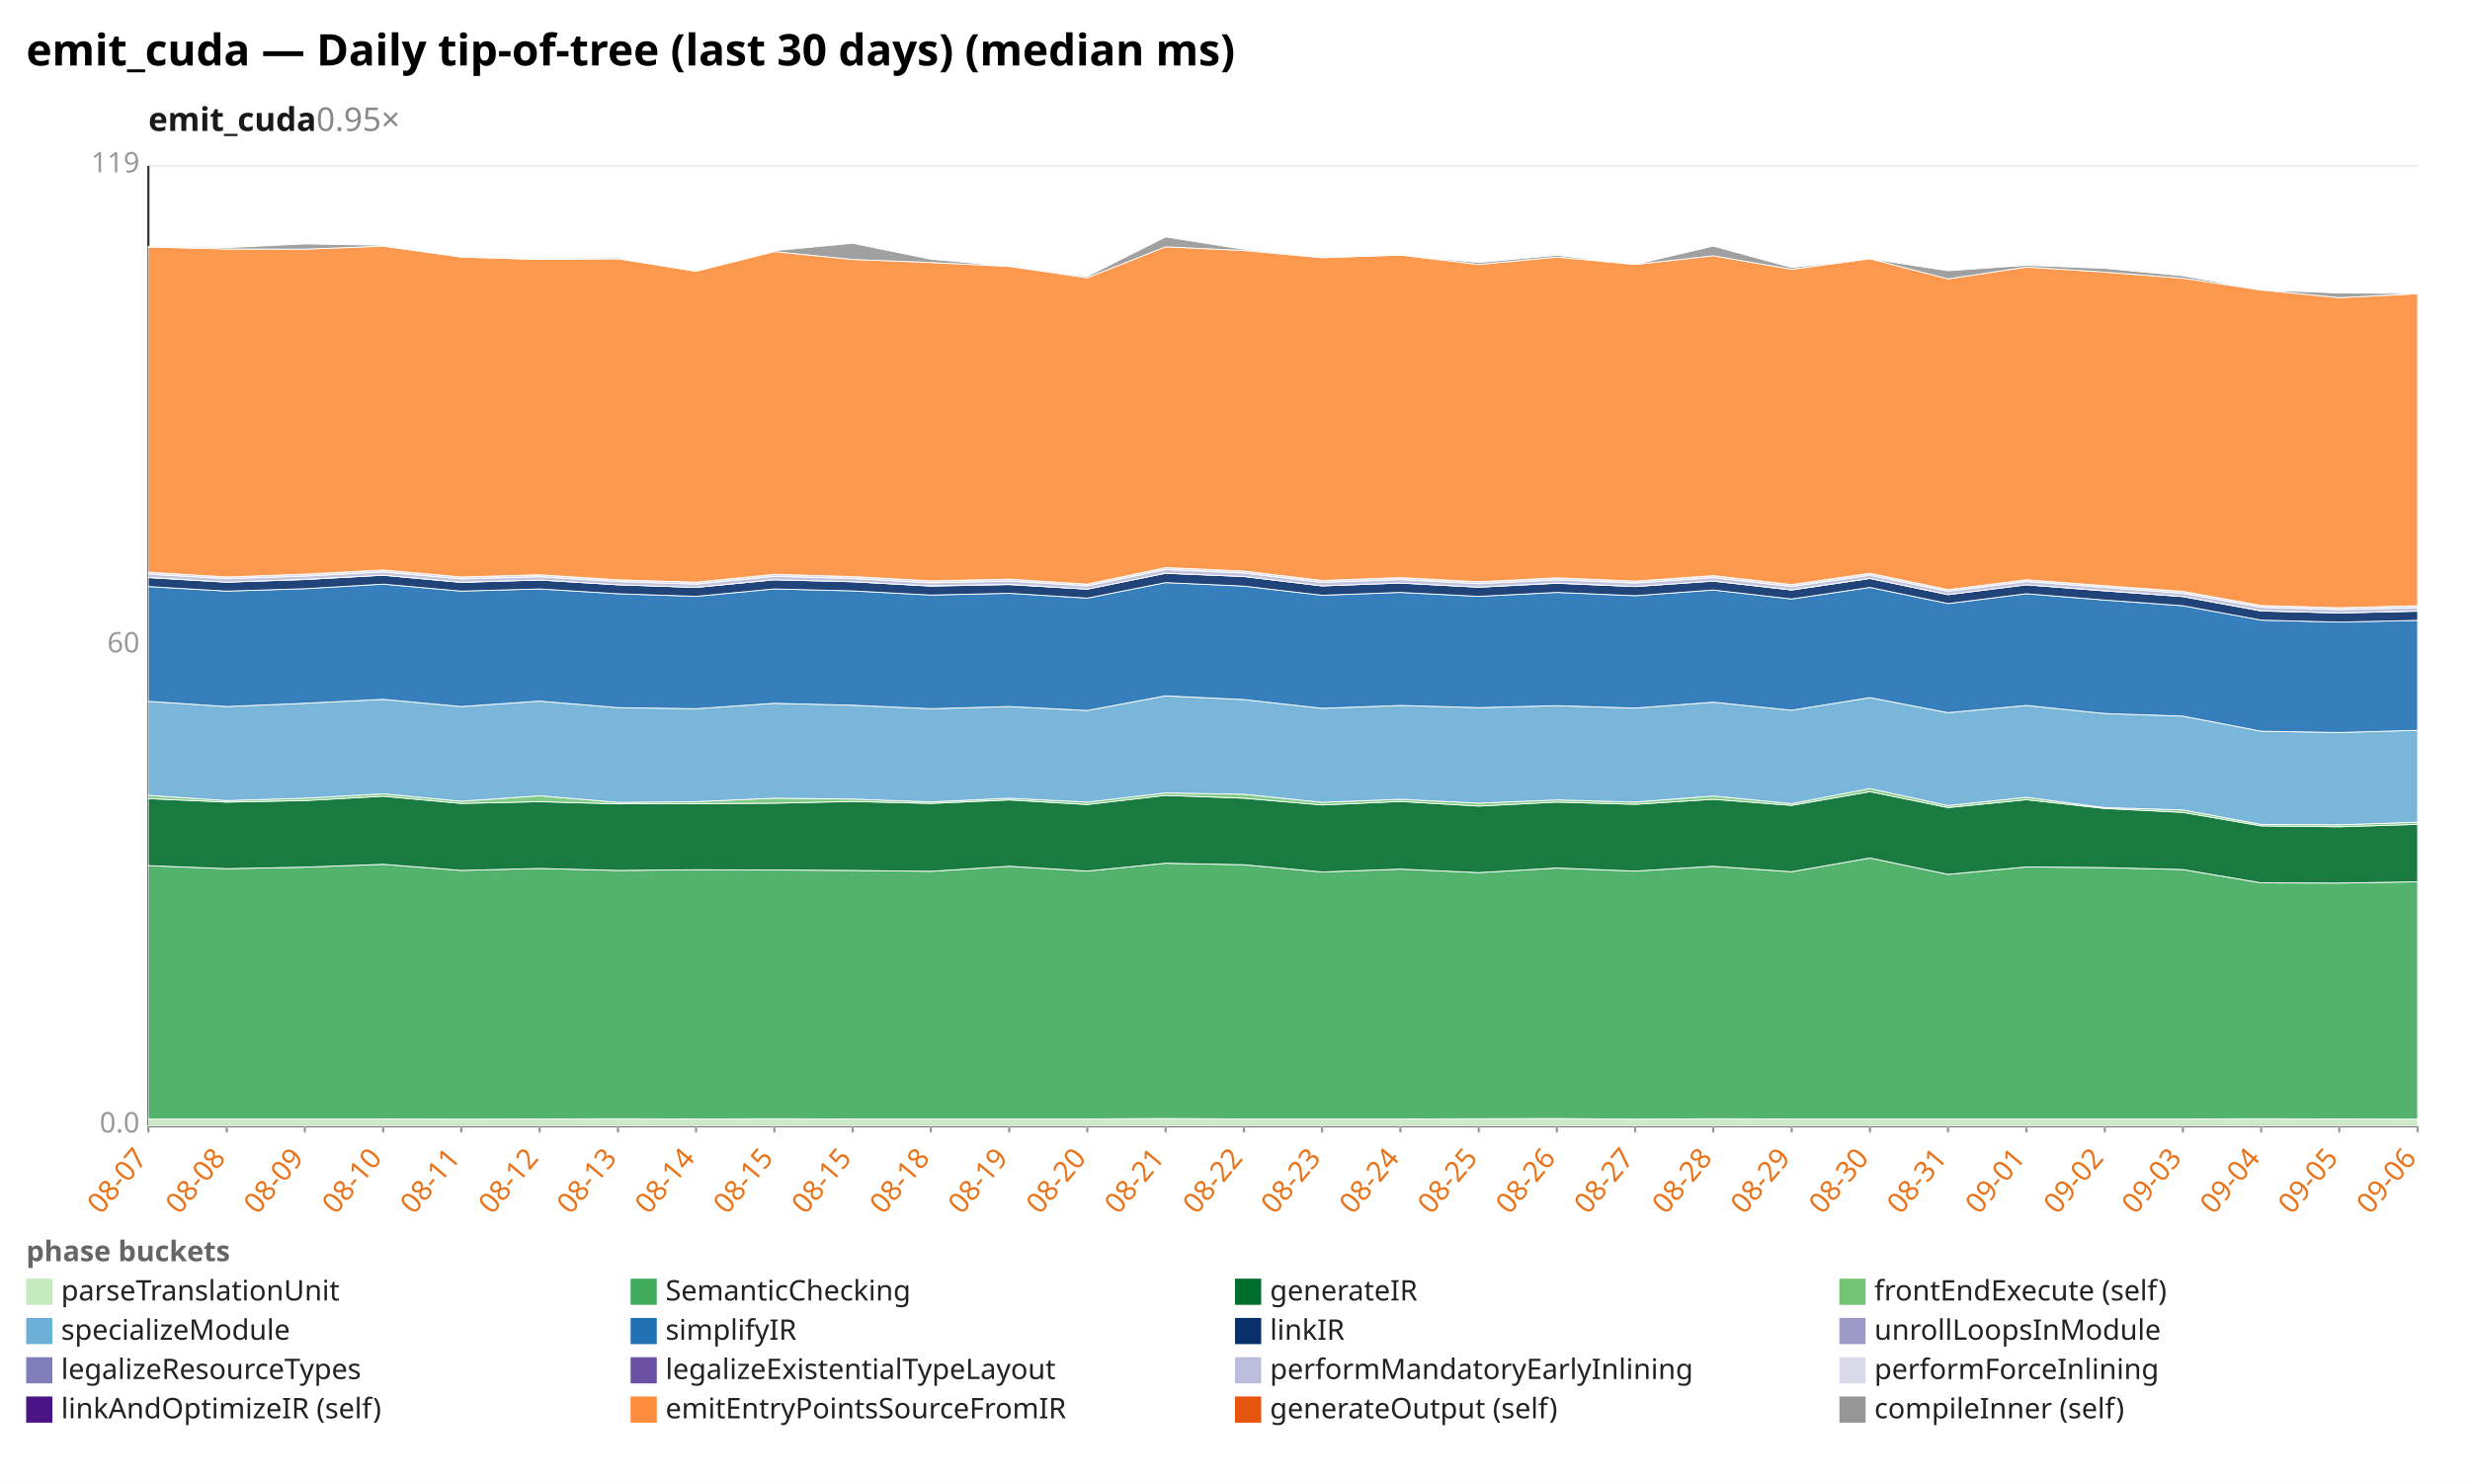
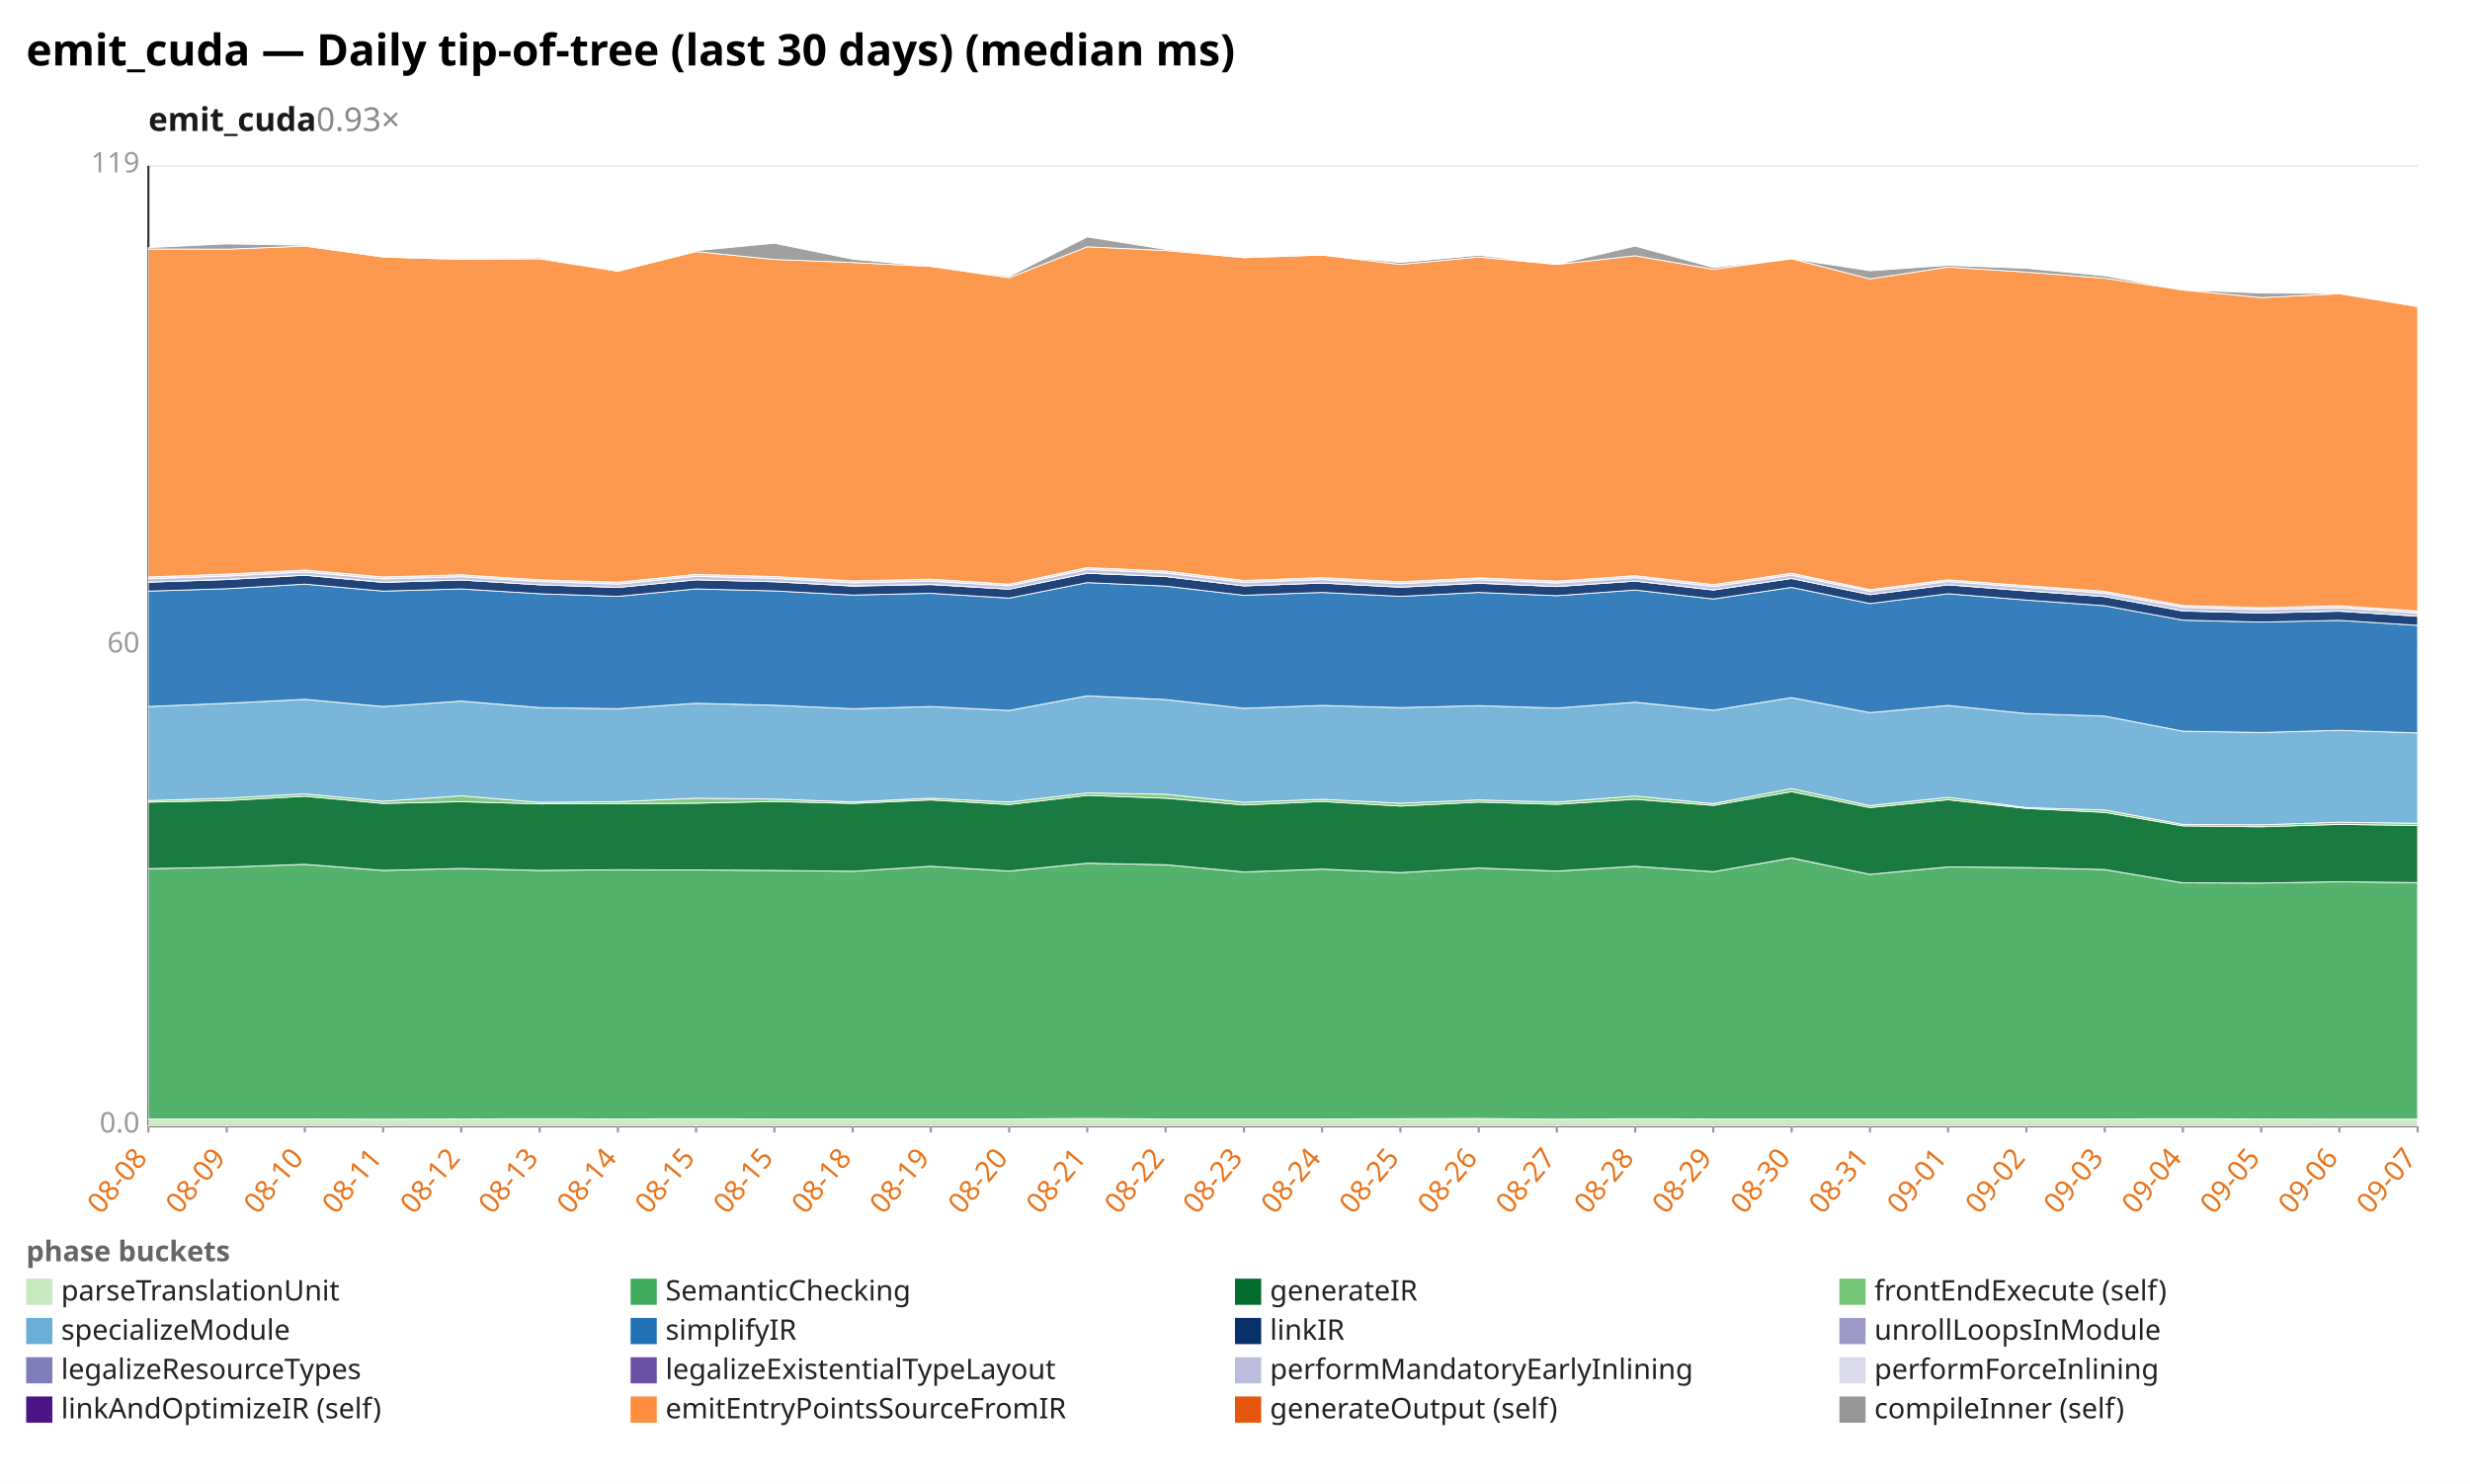
<svg xmlns="http://www.w3.org/2000/svg" width="1132" height="680" viewBox="0 0 1132 680" preserveAspectRatio="xMidYMid meet" font-family="sans-serif" font-size="13">
  <rect width="1132" height="680" fill="white" />
  <text x="12" y="30" font-size="20" font-weight="bold">emit_cuda — Daily tip-of-tree (last 30 days) (median ms)</text>
-   <text x="68" y="60" font-size="15" font-weight="600" fill="#1a1a1a">emit_cuda<tspan fill="#888" font-weight="400" text-decoration="none">  0.95×</tspan>
+   <text x="68" y="60" font-size="15" font-weight="600" fill="#1a1a1a">emit_cuda<tspan fill="#888" font-weight="400" text-decoration="none">  0.93×</tspan>
  </text>
  <line x1="68.0" y1="516.0" x2="1108.0" y2="516.0" stroke="#eee" />
  <text x="64.0" y="519.0" text-anchor="end" fill="#999">0.0</text>
  <line x1="68.0" y1="296.0" x2="1108.0" y2="296.0" stroke="#eee" />
  <text x="64.0" y="299.0" text-anchor="end" fill="#999">60</text>
  <line x1="68.0" y1="76.0" x2="1108.0" y2="76.0" stroke="#eee" />
  <text x="64.0" y="79.0" text-anchor="end" fill="#999">119</text>
  <line x1="68.0" y1="76.0" x2="68.0" y2="516.0" stroke="#333" />
  <line x1="68.0" y1="516.0" x2="1108.0" y2="516.0" stroke="#333" />
  <line x1="68.0" y1="516.0" x2="68.0" y2="519.0" stroke="#999" />
-   <text x="68.0" y="531.0" text-anchor="end" fill="#e8731a" transform="rotate(-50 68.0 531.0)">08-07</text>
+   <text x="68.0" y="531.0" text-anchor="end" fill="#e8731a" transform="rotate(-50 68.0 531.0)">08-08</text>
  <line x1="103.9" y1="516.0" x2="103.9" y2="519.0" stroke="#999" />
-   <text x="103.9" y="531.0" text-anchor="end" fill="#e8731a" transform="rotate(-50 103.9 531.0)">08-08</text>
+   <text x="103.9" y="531.0" text-anchor="end" fill="#e8731a" transform="rotate(-50 103.9 531.0)">08-09</text>
  <line x1="139.7" y1="516.0" x2="139.7" y2="519.0" stroke="#999" />
-   <text x="139.7" y="531.0" text-anchor="end" fill="#e8731a" transform="rotate(-50 139.7 531.0)">08-09</text>
+   <text x="139.7" y="531.0" text-anchor="end" fill="#e8731a" transform="rotate(-50 139.7 531.0)">08-10</text>
  <line x1="175.6" y1="516.0" x2="175.6" y2="519.0" stroke="#999" />
-   <text x="175.6" y="531.0" text-anchor="end" fill="#e8731a" transform="rotate(-50 175.6 531.0)">08-10</text>
+   <text x="175.6" y="531.0" text-anchor="end" fill="#e8731a" transform="rotate(-50 175.6 531.0)">08-11</text>
  <line x1="211.4" y1="516.0" x2="211.4" y2="519.0" stroke="#999" />
-   <text x="211.4" y="531.0" text-anchor="end" fill="#e8731a" transform="rotate(-50 211.4 531.0)">08-11</text>
+   <text x="211.4" y="531.0" text-anchor="end" fill="#e8731a" transform="rotate(-50 211.4 531.0)">08-12</text>
  <line x1="247.3" y1="516.0" x2="247.3" y2="519.0" stroke="#999" />
-   <text x="247.3" y="531.0" text-anchor="end" fill="#e8731a" transform="rotate(-50 247.3 531.0)">08-12</text>
+   <text x="247.3" y="531.0" text-anchor="end" fill="#e8731a" transform="rotate(-50 247.3 531.0)">08-13</text>
  <line x1="283.2" y1="516.0" x2="283.2" y2="519.0" stroke="#999" />
-   <text x="283.2" y="531.0" text-anchor="end" fill="#e8731a" transform="rotate(-50 283.2 531.0)">08-13</text>
+   <text x="283.2" y="531.0" text-anchor="end" fill="#e8731a" transform="rotate(-50 283.2 531.0)">08-14</text>
  <line x1="319.0" y1="516.0" x2="319.0" y2="519.0" stroke="#999" />
-   <text x="319.0" y="531.0" text-anchor="end" fill="#e8731a" transform="rotate(-50 319.0 531.0)">08-14</text>
+   <text x="319.0" y="531.0" text-anchor="end" fill="#e8731a" transform="rotate(-50 319.0 531.0)">08-15</text>
  <line x1="354.9" y1="516.0" x2="354.9" y2="519.0" stroke="#999" />
  <text x="354.9" y="531.0" text-anchor="end" fill="#e8731a" transform="rotate(-50 354.9 531.0)">08-15</text>
  <line x1="390.8" y1="516.0" x2="390.8" y2="519.0" stroke="#999" />
-   <text x="390.8" y="531.0" text-anchor="end" fill="#e8731a" transform="rotate(-50 390.8 531.0)">08-15</text>
+   <text x="390.8" y="531.0" text-anchor="end" fill="#e8731a" transform="rotate(-50 390.8 531.0)">08-18</text>
  <line x1="426.6" y1="516.0" x2="426.6" y2="519.0" stroke="#999" />
-   <text x="426.6" y="531.0" text-anchor="end" fill="#e8731a" transform="rotate(-50 426.6 531.0)">08-18</text>
+   <text x="426.6" y="531.0" text-anchor="end" fill="#e8731a" transform="rotate(-50 426.6 531.0)">08-19</text>
  <line x1="462.5" y1="516.0" x2="462.5" y2="519.0" stroke="#999" />
-   <text x="462.5" y="531.0" text-anchor="end" fill="#e8731a" transform="rotate(-50 462.5 531.0)">08-19</text>
+   <text x="462.5" y="531.0" text-anchor="end" fill="#e8731a" transform="rotate(-50 462.5 531.0)">08-20</text>
  <line x1="498.3" y1="516.0" x2="498.3" y2="519.0" stroke="#999" />
-   <text x="498.3" y="531.0" text-anchor="end" fill="#e8731a" transform="rotate(-50 498.3 531.0)">08-20</text>
+   <text x="498.3" y="531.0" text-anchor="end" fill="#e8731a" transform="rotate(-50 498.3 531.0)">08-21</text>
  <line x1="534.2" y1="516.0" x2="534.2" y2="519.0" stroke="#999" />
-   <text x="534.2" y="531.0" text-anchor="end" fill="#e8731a" transform="rotate(-50 534.2 531.0)">08-21</text>
+   <text x="534.2" y="531.0" text-anchor="end" fill="#e8731a" transform="rotate(-50 534.2 531.0)">08-22</text>
  <line x1="570.1" y1="516.0" x2="570.1" y2="519.0" stroke="#999" />
-   <text x="570.1" y="531.0" text-anchor="end" fill="#e8731a" transform="rotate(-50 570.1 531.0)">08-22</text>
+   <text x="570.1" y="531.0" text-anchor="end" fill="#e8731a" transform="rotate(-50 570.1 531.0)">08-23</text>
  <line x1="605.9" y1="516.0" x2="605.9" y2="519.0" stroke="#999" />
-   <text x="605.9" y="531.0" text-anchor="end" fill="#e8731a" transform="rotate(-50 605.9 531.0)">08-23</text>
+   <text x="605.9" y="531.0" text-anchor="end" fill="#e8731a" transform="rotate(-50 605.9 531.0)">08-24</text>
  <line x1="641.8" y1="516.0" x2="641.8" y2="519.0" stroke="#999" />
-   <text x="641.8" y="531.0" text-anchor="end" fill="#e8731a" transform="rotate(-50 641.8 531.0)">08-24</text>
+   <text x="641.8" y="531.0" text-anchor="end" fill="#e8731a" transform="rotate(-50 641.8 531.0)">08-25</text>
  <line x1="677.7" y1="516.0" x2="677.7" y2="519.0" stroke="#999" />
-   <text x="677.7" y="531.0" text-anchor="end" fill="#e8731a" transform="rotate(-50 677.7 531.0)">08-25</text>
+   <text x="677.7" y="531.0" text-anchor="end" fill="#e8731a" transform="rotate(-50 677.7 531.0)">08-26</text>
  <line x1="713.5" y1="516.0" x2="713.5" y2="519.0" stroke="#999" />
-   <text x="713.5" y="531.0" text-anchor="end" fill="#e8731a" transform="rotate(-50 713.5 531.0)">08-26</text>
+   <text x="713.5" y="531.0" text-anchor="end" fill="#e8731a" transform="rotate(-50 713.5 531.0)">08-27</text>
  <line x1="749.4" y1="516.0" x2="749.4" y2="519.0" stroke="#999" />
-   <text x="749.4" y="531.0" text-anchor="end" fill="#e8731a" transform="rotate(-50 749.4 531.0)">08-27</text>
+   <text x="749.4" y="531.0" text-anchor="end" fill="#e8731a" transform="rotate(-50 749.4 531.0)">08-28</text>
  <line x1="785.2" y1="516.0" x2="785.2" y2="519.0" stroke="#999" />
-   <text x="785.2" y="531.0" text-anchor="end" fill="#e8731a" transform="rotate(-50 785.2 531.0)">08-28</text>
+   <text x="785.2" y="531.0" text-anchor="end" fill="#e8731a" transform="rotate(-50 785.2 531.0)">08-29</text>
  <line x1="821.1" y1="516.0" x2="821.1" y2="519.0" stroke="#999" />
-   <text x="821.1" y="531.0" text-anchor="end" fill="#e8731a" transform="rotate(-50 821.1 531.0)">08-29</text>
+   <text x="821.1" y="531.0" text-anchor="end" fill="#e8731a" transform="rotate(-50 821.1 531.0)">08-30</text>
  <line x1="857.0" y1="516.0" x2="857.0" y2="519.0" stroke="#999" />
-   <text x="857.0" y="531.0" text-anchor="end" fill="#e8731a" transform="rotate(-50 857.0 531.0)">08-30</text>
+   <text x="857.0" y="531.0" text-anchor="end" fill="#e8731a" transform="rotate(-50 857.0 531.0)">08-31</text>
  <line x1="892.8" y1="516.0" x2="892.8" y2="519.0" stroke="#999" />
-   <text x="892.8" y="531.0" text-anchor="end" fill="#e8731a" transform="rotate(-50 892.8 531.0)">08-31</text>
+   <text x="892.8" y="531.0" text-anchor="end" fill="#e8731a" transform="rotate(-50 892.8 531.0)">09-01</text>
  <line x1="928.7" y1="516.0" x2="928.7" y2="519.0" stroke="#999" />
-   <text x="928.7" y="531.0" text-anchor="end" fill="#e8731a" transform="rotate(-50 928.7 531.0)">09-01</text>
+   <text x="928.7" y="531.0" text-anchor="end" fill="#e8731a" transform="rotate(-50 928.7 531.0)">09-02</text>
  <line x1="964.6" y1="516.0" x2="964.6" y2="519.0" stroke="#999" />
-   <text x="964.6" y="531.0" text-anchor="end" fill="#e8731a" transform="rotate(-50 964.6 531.0)">09-02</text>
+   <text x="964.6" y="531.0" text-anchor="end" fill="#e8731a" transform="rotate(-50 964.6 531.0)">09-03</text>
  <line x1="1000.4" y1="516.0" x2="1000.4" y2="519.0" stroke="#999" />
-   <text x="1000.4" y="531.0" text-anchor="end" fill="#e8731a" transform="rotate(-50 1000.4 531.0)">09-03</text>
+   <text x="1000.4" y="531.0" text-anchor="end" fill="#e8731a" transform="rotate(-50 1000.4 531.0)">09-04</text>
  <line x1="1036.3" y1="516.0" x2="1036.3" y2="519.0" stroke="#999" />
-   <text x="1036.3" y="531.0" text-anchor="end" fill="#e8731a" transform="rotate(-50 1036.3 531.0)">09-04</text>
+   <text x="1036.3" y="531.0" text-anchor="end" fill="#e8731a" transform="rotate(-50 1036.3 531.0)">09-05</text>
  <line x1="1072.1" y1="516.0" x2="1072.1" y2="519.0" stroke="#999" />
-   <text x="1072.1" y="531.0" text-anchor="end" fill="#e8731a" transform="rotate(-50 1072.1 531.0)">09-05</text>
+   <text x="1072.1" y="531.0" text-anchor="end" fill="#e8731a" transform="rotate(-50 1072.1 531.0)">09-06</text>
  <line x1="1108.0" y1="516.0" x2="1108.0" y2="519.0" stroke="#999" />
-   <text x="1108.0" y="531.0" text-anchor="end" fill="#e8731a" transform="rotate(-50 1108.0 531.0)">09-06</text>
-   <polygon points="68.0,512.8 103.9,512.8 139.7,512.8 175.6,512.8 211.4,512.9 247.3,512.8 283.2,512.7 319.0,512.8 354.9,512.7 390.8,512.8 426.6,512.8 462.5,512.8 498.3,512.8 534.2,512.6 570.1,512.8 605.9,512.8 641.8,512.8 677.7,512.7 713.5,512.6 749.4,512.9 785.2,512.7 821.1,512.8 857.0,512.8 892.8,512.8 928.7,512.8 964.6,512.8 1000.4,512.8 1036.3,512.7 1072.1,512.8 1108.0,512.9 1108.0,516.0 1072.1,516.0 1036.3,516.0 1000.4,516.0 964.6,516.0 928.7,516.0 892.8,516.0 857.0,516.0 821.1,516.0 785.2,516.0 749.4,516.0 713.5,516.0 677.7,516.0 641.8,516.0 605.9,516.0 570.1,516.0 534.2,516.0 498.3,516.0 462.5,516.0 426.6,516.0 390.8,516.0 354.9,516.0 319.0,516.0 283.2,516.0 247.3,516.0 211.4,516.0 175.6,516.0 139.7,516.0 103.9,516.0 68.0,516.0" fill="#c7e9c0" fill-opacity="0.9" stroke="#fff" stroke-width="0.4" />
-   <polygon points="68.0,396.7 103.9,398.1 139.7,397.4 175.6,396.1 211.4,398.9 247.3,398.0 283.2,398.9 319.0,398.6 354.9,398.7 390.8,398.9 426.6,399.3 462.5,397.0 498.3,399.2 534.2,395.6 570.1,396.3 605.9,399.6 641.8,398.3 677.7,399.9 713.5,397.8 749.4,399.2 785.2,397.0 821.1,399.5 857.0,393.2 892.8,400.7 928.7,397.3 964.6,397.6 1000.4,398.5 1036.3,404.6 1072.1,404.7 1108.0,404.1 1108.0,512.9 1072.1,512.8 1036.3,512.7 1000.4,512.8 964.6,512.8 928.7,512.8 892.8,512.8 857.0,512.8 821.1,512.8 785.2,512.7 749.4,512.9 713.5,512.6 677.7,512.7 641.8,512.8 605.9,512.8 570.1,512.8 534.2,512.6 498.3,512.8 462.5,512.8 426.6,512.8 390.8,512.8 354.9,512.7 319.0,512.8 283.2,512.7 247.3,512.8 211.4,512.9 175.6,512.8 139.7,512.8 103.9,512.8 68.0,512.8" fill="#41ab5d" fill-opacity="0.9" stroke="#fff" stroke-width="0.4" />
-   <polygon points="68.0,366.0 103.9,367.6 139.7,366.9 175.6,364.9 211.4,368.2 247.3,367.4 283.2,368.4 319.0,368.3 354.9,368.1 390.8,367.3 426.6,368.2 462.5,366.6 498.3,368.7 534.2,364.5 570.1,365.8 605.9,368.9 641.8,367.3 677.7,369.4 713.5,367.6 749.4,368.6 785.2,366.3 821.1,369.1 857.0,362.8 892.8,370.1 928.7,366.5 964.6,370.5 1000.4,372.3 1036.3,378.5 1072.1,378.9 1108.0,377.8 1108.0,404.1 1072.1,404.7 1036.3,404.6 1000.4,398.5 964.6,397.6 928.7,397.3 892.8,400.7 857.0,393.2 821.1,399.5 785.2,397.0 749.4,399.2 713.5,397.8 677.7,399.9 641.8,398.3 605.9,399.6 570.1,396.3 534.2,395.6 498.3,399.2 462.5,397.0 426.6,399.3 390.8,398.9 354.9,398.7 319.0,398.6 283.2,398.9 247.3,398.0 211.4,398.9 175.6,396.1 139.7,397.4 103.9,398.1 68.0,396.7" fill="#006d2c" fill-opacity="0.9" stroke="#fff" stroke-width="0.4" />
-   <polygon points="68.0,364.5 103.9,366.9 139.7,365.8 175.6,363.8 211.4,367.2 247.3,364.7 283.2,367.7 319.0,367.4 354.9,365.8 390.8,366.2 426.6,367.5 462.5,365.8 498.3,367.6 534.2,363.4 570.1,364.0 605.9,367.7 641.8,366.3 677.7,368.1 713.5,366.6 749.4,367.6 785.2,364.8 821.1,368.3 857.0,361.4 892.8,369.2 928.7,365.4 964.6,370.1 1000.4,371.2 1036.3,377.8 1072.1,378.0 1108.0,376.8 1108.0,377.8 1072.1,378.9 1036.3,378.5 1000.4,372.3 964.6,370.5 928.7,366.5 892.8,370.1 857.0,362.8 821.1,369.1 785.2,366.3 749.4,368.6 713.5,367.6 677.7,369.4 641.8,367.3 605.9,368.9 570.1,365.8 534.2,364.5 498.3,368.7 462.5,366.6 426.6,368.2 390.8,367.3 354.9,368.1 319.0,368.3 283.2,368.4 247.3,367.4 211.4,368.2 175.6,364.9 139.7,366.9 103.9,367.6 68.0,366.0" fill="#74c476" fill-opacity="0.9" stroke="#fff" stroke-width="0.4" />
-   <polygon points="68.0,321.4 103.9,323.8 139.7,322.3 175.6,320.5 211.4,323.8 247.3,321.3 283.2,324.3 319.0,324.8 354.9,322.3 390.8,323.2 426.6,324.8 462.5,323.8 498.3,325.6 534.2,318.9 570.1,320.6 605.9,324.6 641.8,323.3 677.7,324.3 713.5,323.4 749.4,324.5 785.2,321.8 821.1,325.5 857.0,319.7 892.8,326.6 928.7,323.3 964.6,327.0 1000.4,328.2 1036.3,335.1 1072.1,335.7 1108.0,334.7 1108.0,376.8 1072.1,378.0 1036.3,377.8 1000.4,371.2 964.6,370.1 928.7,365.4 892.8,369.2 857.0,361.4 821.1,368.3 785.2,364.8 749.4,367.6 713.5,366.6 677.7,368.1 641.8,366.3 605.9,367.7 570.1,364.0 534.2,363.4 498.3,367.6 462.5,365.8 426.6,367.5 390.8,366.2 354.9,365.8 319.0,367.4 283.2,367.7 247.3,364.7 211.4,367.2 175.6,363.8 139.7,365.8 103.9,366.9 68.0,364.5" fill="#6baed6" fill-opacity="0.9" stroke="#fff" stroke-width="0.4" />
-   <polygon points="68.0,268.8 103.9,270.9 139.7,269.8 175.6,267.7 211.4,270.9 247.3,269.9 283.2,272.1 319.0,273.3 354.9,269.9 390.8,270.8 426.6,272.7 462.5,271.9 498.3,274.1 534.2,267.0 570.1,268.6 605.9,272.8 641.8,271.5 677.7,273.3 713.5,271.5 749.4,273.0 785.2,270.4 821.1,274.5 857.0,269.2 892.8,276.6 928.7,272.1 964.6,275.0 1000.4,277.6 1036.3,284.2 1072.1,285.1 1108.0,284.3 1108.0,334.7 1072.1,335.7 1036.3,335.1 1000.4,328.2 964.6,327.0 928.7,323.3 892.8,326.6 857.0,319.7 821.1,325.5 785.2,321.8 749.4,324.5 713.5,323.4 677.7,324.3 641.8,323.3 605.9,324.6 570.1,320.6 534.2,318.9 498.3,325.6 462.5,323.8 426.6,324.8 390.8,323.2 354.9,322.3 319.0,324.8 283.2,324.3 247.3,321.3 211.4,323.8 175.6,320.5 139.7,322.3 103.9,323.8 68.0,321.4" fill="#2171b5" fill-opacity="0.9" stroke="#fff" stroke-width="0.4" />
-   <polygon points="68.0,264.7 103.9,266.8 139.7,265.6 175.6,263.6 211.4,266.9 247.3,265.8 283.2,268.0 319.0,269.2 354.9,265.7 390.8,266.6 426.6,268.6 462.5,267.9 498.3,270.0 534.2,262.7 570.1,264.2 605.9,268.5 641.8,267.2 677.7,269.1 713.5,267.3 749.4,268.8 785.2,266.3 821.1,270.4 857.0,265.1 892.8,272.5 928.7,268.0 964.6,270.8 1000.4,273.4 1036.3,280.0 1072.1,280.9 1108.0,280.1 1108.0,284.3 1072.1,285.1 1036.3,284.2 1000.4,277.6 964.6,275.0 928.7,272.1 892.8,276.6 857.0,269.2 821.1,274.5 785.2,270.4 749.4,273.0 713.5,271.5 677.7,273.3 641.8,271.5 605.9,272.8 570.1,268.6 534.2,267.0 498.3,274.1 462.5,271.9 426.6,272.7 390.8,270.8 354.9,269.9 319.0,273.3 283.2,272.1 247.3,269.9 211.4,270.9 175.6,267.7 139.7,269.8 103.9,270.9 68.0,268.8" fill="#08306b" fill-opacity="0.9" stroke="#fff" stroke-width="0.4" />
-   <polygon points="68.0,264.6 103.9,266.8 139.7,265.5 175.6,263.6 211.4,266.8 247.3,265.8 283.2,268.0 319.0,269.2 354.9,265.7 390.8,266.6 426.6,268.5 462.5,267.8 498.3,270.0 534.2,262.7 570.1,264.2 605.9,268.5 641.8,267.2 677.7,269.1 713.5,267.2 749.4,268.8 785.2,266.3 821.1,270.3 857.0,265.1 892.8,272.5 928.7,268.0 964.6,270.7 1000.4,273.4 1036.3,279.9 1072.1,280.9 1108.0,280.0 1108.0,280.1 1072.1,280.9 1036.3,280.0 1000.4,273.4 964.6,270.8 928.7,268.0 892.8,272.5 857.0,265.1 821.1,270.4 785.2,266.3 749.4,268.8 713.5,267.3 677.7,269.1 641.8,267.2 605.9,268.5 570.1,264.2 534.2,262.7 498.3,270.0 462.5,267.9 426.6,268.6 390.8,266.6 354.9,265.7 319.0,269.2 283.2,268.0 247.3,265.8 211.4,266.9 175.6,263.6 139.7,265.6 103.9,266.8 68.0,264.7" fill="#9e9ac8" fill-opacity="0.9" stroke="#fff" stroke-width="0.4" />
-   <polygon points="68.0,263.1 103.9,265.2 139.7,264.0 175.6,262.1 211.4,265.3 247.3,264.3 283.2,266.5 319.0,267.7 354.9,264.1 390.8,265.1 426.6,267.1 462.5,266.3 498.3,268.5 534.2,261.0 570.1,262.6 605.9,266.9 641.8,265.6 677.7,267.5 713.5,265.7 749.4,267.2 785.2,264.7 821.1,268.8 857.0,263.6 892.8,271.0 928.7,266.5 964.6,269.2 1000.4,271.9 1036.3,278.3 1072.1,279.4 1108.0,278.5 1108.0,280.0 1072.1,280.9 1036.3,279.9 1000.4,273.4 964.6,270.7 928.7,268.0 892.8,272.5 857.0,265.1 821.1,270.3 785.2,266.3 749.4,268.8 713.5,267.2 677.7,269.1 641.8,267.2 605.9,268.5 570.1,264.2 534.2,262.7 498.3,270.0 462.5,267.8 426.6,268.5 390.8,266.6 354.9,265.7 319.0,269.2 283.2,268.0 247.3,265.8 211.4,266.8 175.6,263.6 139.7,265.5 103.9,266.8 68.0,264.6" fill="#bcbddc" fill-opacity="0.9" stroke="#fff" stroke-width="0.4" />
-   <polygon points="68.0,262.2 103.9,264.4 139.7,263.1 175.6,261.2 211.4,264.4 247.3,263.4 283.2,265.7 319.0,266.8 354.9,263.2 390.8,264.2 426.6,266.2 462.5,265.4 498.3,267.7 534.2,260.1 570.1,261.7 605.9,266.0 641.8,264.7 677.7,266.6 713.5,264.8 749.4,266.3 785.2,263.8 821.1,267.9 857.0,262.7 892.8,270.2 928.7,265.7 964.6,268.4 1000.4,271.0 1036.3,277.5 1072.1,278.5 1108.0,277.6 1108.0,278.5 1072.1,279.4 1036.3,278.3 1000.4,271.9 964.6,269.2 928.7,266.5 892.8,271.0 857.0,263.6 821.1,268.8 785.2,264.7 749.4,267.2 713.5,265.7 677.7,267.5 641.8,265.6 605.9,266.9 570.1,262.6 534.2,261.0 498.3,268.5 462.5,266.3 426.6,267.1 390.8,265.1 354.9,264.1 319.0,267.7 283.2,266.5 247.3,264.3 211.4,265.3 175.6,262.1 139.7,264.0 103.9,265.2 68.0,263.1" fill="#dadaeb" fill-opacity="0.9" stroke="#fff" stroke-width="0.4" />
-   <polygon points="68.0,113.2 103.9,114.1 139.7,114.2 175.6,112.8 211.4,117.8 247.3,118.9 283.2,118.6 319.0,124.3 354.9,115.3 390.8,118.9 426.6,120.3 462.5,122.1 498.3,127.3 534.2,113.1 570.1,114.8 605.9,118.1 641.8,116.9 677.7,121.2 713.5,117.8 749.4,121.2 785.2,117.2 821.1,123.4 857.0,118.6 892.8,127.8 928.7,122.4 964.6,124.7 1000.4,127.5 1036.3,132.9 1072.1,136.4 1108.0,134.6 1108.0,277.6 1072.1,278.5 1036.3,277.5 1000.4,271.0 964.6,268.4 928.7,265.7 892.8,270.2 857.0,262.7 821.1,267.9 785.2,263.8 749.4,266.3 713.5,264.8 677.7,266.6 641.8,264.7 605.9,266.0 570.1,261.7 534.2,260.1 498.3,267.7 462.5,265.4 426.6,266.2 390.8,264.2 354.9,263.2 319.0,266.8 283.2,265.7 247.3,263.4 211.4,264.4 175.6,261.2 139.7,263.1 103.9,264.4 68.0,262.2" fill="#fd8d3c" fill-opacity="0.9" stroke="#fff" stroke-width="0.4" />
-   <polygon points="68.0,112.9 103.9,113.5 139.7,111.8 175.6,112.4 211.4,117.4 247.3,118.5 283.2,118.1 319.0,124.3 354.9,114.9 390.8,111.5 426.6,118.8 462.5,122.1 498.3,126.7 534.2,108.6 570.1,114.3 605.9,117.7 641.8,116.9 677.7,120.3 713.5,117.0 749.4,121.2 785.2,112.8 821.1,122.6 857.0,118.6 892.8,124.1 928.7,121.6 964.6,123.0 1000.4,126.4 1036.3,132.9 1072.1,134.3 1108.0,134.5 1108.0,134.6 1072.1,136.4 1036.3,132.9 1000.4,127.5 964.6,124.7 928.7,122.4 892.8,127.8 857.0,118.6 821.1,123.4 785.2,117.2 749.4,121.2 713.5,117.8 677.7,121.2 641.8,116.9 605.9,118.1 570.1,114.8 534.2,113.1 498.3,127.3 462.5,122.1 426.6,120.3 390.8,118.9 354.9,115.3 319.0,124.3 283.2,118.6 247.3,118.9 211.4,117.8 175.6,112.8 139.7,114.2 103.9,114.1 68.0,113.2" fill="#969696" fill-opacity="0.9" stroke="#fff" stroke-width="0.4" />
+   <text x="1108.0" y="531.0" text-anchor="end" fill="#e8731a" transform="rotate(-50 1108.0 531.0)">09-07</text>
+   <polygon points="68.0,512.8 103.9,512.8 139.7,512.8 175.6,512.9 211.4,512.8 247.3,512.7 283.2,512.8 319.0,512.7 354.9,512.8 390.8,512.8 426.6,512.8 462.5,512.8 498.3,512.6 534.2,512.8 570.1,512.8 605.9,512.8 641.8,512.7 677.7,512.6 713.5,512.9 749.4,512.7 785.2,512.8 821.1,512.8 857.0,512.8 892.8,512.8 928.7,512.8 964.6,512.8 1000.4,512.7 1036.3,512.8 1072.1,512.9 1108.0,512.9 1108.0,516.0 1072.1,516.0 1036.3,516.0 1000.4,516.0 964.6,516.0 928.7,516.0 892.8,516.0 857.0,516.0 821.1,516.0 785.2,516.0 749.4,516.0 713.5,516.0 677.7,516.0 641.8,516.0 605.9,516.0 570.1,516.0 534.2,516.0 498.3,516.0 462.5,516.0 426.6,516.0 390.8,516.0 354.9,516.0 319.0,516.0 283.2,516.0 247.3,516.0 211.4,516.0 175.6,516.0 139.7,516.0 103.9,516.0 68.0,516.0" fill="#c7e9c0" fill-opacity="0.9" stroke="#fff" stroke-width="0.4" />
+   <polygon points="68.0,398.1 103.9,397.4 139.7,396.1 175.6,398.9 211.4,398.0 247.3,398.9 283.2,398.6 319.0,398.7 354.9,398.9 390.8,399.3 426.6,397.0 462.5,399.2 498.3,395.6 534.2,396.3 570.1,399.6 605.9,398.3 641.8,399.9 677.7,397.8 713.5,399.2 749.4,397.0 785.2,399.5 821.1,393.2 857.0,400.7 892.8,397.3 928.7,397.6 964.6,398.5 1000.4,404.6 1036.3,404.7 1072.1,404.1 1108.0,404.5 1108.0,512.9 1072.1,512.9 1036.3,512.8 1000.4,512.7 964.6,512.8 928.7,512.8 892.8,512.8 857.0,512.8 821.1,512.8 785.2,512.8 749.4,512.7 713.5,512.9 677.7,512.6 641.8,512.7 605.9,512.8 570.1,512.8 534.2,512.8 498.3,512.6 462.5,512.8 426.6,512.8 390.8,512.8 354.9,512.8 319.0,512.7 283.2,512.8 247.3,512.7 211.4,512.8 175.6,512.9 139.7,512.8 103.9,512.8 68.0,512.8" fill="#41ab5d" fill-opacity="0.9" stroke="#fff" stroke-width="0.4" />
+   <polygon points="68.0,367.6 103.9,366.9 139.7,364.9 175.6,368.2 211.4,367.4 247.3,368.4 283.2,368.3 319.0,368.1 354.9,367.3 390.8,368.2 426.6,366.6 462.5,368.7 498.3,364.5 534.2,365.8 570.1,368.9 605.9,367.3 641.8,369.4 677.7,367.6 713.5,368.6 749.4,366.3 785.2,369.1 821.1,362.8 857.0,370.1 892.8,366.5 928.7,370.5 964.6,372.3 1000.4,378.5 1036.3,378.9 1072.1,377.8 1108.0,378.3 1108.0,404.5 1072.1,404.1 1036.3,404.7 1000.4,404.6 964.6,398.5 928.7,397.6 892.8,397.3 857.0,400.7 821.1,393.2 785.2,399.5 749.4,397.0 713.5,399.2 677.7,397.8 641.8,399.9 605.9,398.3 570.1,399.6 534.2,396.3 498.3,395.6 462.5,399.2 426.6,397.0 390.8,399.3 354.9,398.9 319.0,398.7 283.2,398.6 247.3,398.9 211.4,398.0 175.6,398.9 139.7,396.1 103.9,397.4 68.0,398.1" fill="#006d2c" fill-opacity="0.9" stroke="#fff" stroke-width="0.4" />
+   <polygon points="68.0,366.9 103.9,365.8 139.7,363.8 175.6,367.2 211.4,364.7 247.3,367.7 283.2,367.4 319.0,365.8 354.9,366.2 390.8,367.5 426.6,365.8 462.5,367.6 498.3,363.4 534.2,364.0 570.1,367.7 605.9,366.3 641.8,368.1 677.7,366.6 713.5,367.6 749.4,364.8 785.2,368.3 821.1,361.4 857.0,369.2 892.8,365.4 928.7,370.1 964.6,371.2 1000.4,377.8 1036.3,378.0 1072.1,376.8 1108.0,377.3 1108.0,378.3 1072.1,377.8 1036.3,378.9 1000.4,378.5 964.6,372.3 928.7,370.5 892.8,366.5 857.0,370.1 821.1,362.8 785.2,369.1 749.4,366.3 713.5,368.6 677.7,367.6 641.8,369.4 605.9,367.3 570.1,368.9 534.2,365.8 498.3,364.5 462.5,368.7 426.6,366.6 390.8,368.2 354.9,367.3 319.0,368.1 283.2,368.3 247.3,368.4 211.4,367.4 175.6,368.2 139.7,364.9 103.9,366.9 68.0,367.6" fill="#74c476" fill-opacity="0.9" stroke="#fff" stroke-width="0.4" />
+   <polygon points="68.0,323.8 103.9,322.3 139.7,320.5 175.6,323.8 211.4,321.3 247.3,324.3 283.2,324.8 319.0,322.3 354.9,323.2 390.8,324.8 426.6,323.8 462.5,325.6 498.3,318.9 534.2,320.6 570.1,324.6 605.9,323.3 641.8,324.3 677.7,323.4 713.5,324.5 749.4,321.8 785.2,325.5 821.1,319.7 857.0,326.6 892.8,323.3 928.7,327.0 964.6,328.2 1000.4,335.1 1036.3,335.7 1072.1,334.7 1108.0,335.9 1108.0,377.3 1072.1,376.8 1036.3,378.0 1000.4,377.8 964.6,371.2 928.7,370.1 892.8,365.4 857.0,369.2 821.1,361.4 785.2,368.3 749.4,364.8 713.5,367.6 677.7,366.6 641.8,368.1 605.9,366.3 570.1,367.7 534.2,364.0 498.3,363.4 462.5,367.6 426.6,365.8 390.8,367.5 354.9,366.2 319.0,365.8 283.2,367.4 247.3,367.7 211.4,364.7 175.6,367.2 139.7,363.8 103.9,365.8 68.0,366.9" fill="#6baed6" fill-opacity="0.9" stroke="#fff" stroke-width="0.4" />
+   <polygon points="68.0,270.9 103.9,269.8 139.7,267.7 175.6,270.9 211.4,269.9 247.3,272.1 283.2,273.3 319.0,269.9 354.9,270.8 390.8,272.7 426.6,271.9 462.5,274.1 498.3,267.0 534.2,268.6 570.1,272.8 605.9,271.5 641.8,273.3 677.7,271.5 713.5,273.0 749.4,270.4 785.2,274.5 821.1,269.2 857.0,276.6 892.8,272.1 928.7,275.0 964.6,277.6 1000.4,284.2 1036.3,285.1 1072.1,284.3 1108.0,286.6 1108.0,335.9 1072.1,334.7 1036.3,335.7 1000.4,335.1 964.6,328.2 928.7,327.0 892.8,323.3 857.0,326.6 821.1,319.7 785.2,325.5 749.4,321.8 713.5,324.5 677.7,323.4 641.8,324.3 605.9,323.3 570.1,324.6 534.2,320.6 498.3,318.9 462.5,325.6 426.6,323.8 390.8,324.8 354.9,323.2 319.0,322.3 283.2,324.8 247.3,324.3 211.4,321.3 175.6,323.8 139.7,320.5 103.9,322.3 68.0,323.8" fill="#2171b5" fill-opacity="0.9" stroke="#fff" stroke-width="0.4" />
+   <polygon points="68.0,266.8 103.9,265.6 139.7,263.6 175.6,266.9 211.4,265.8 247.3,268.0 283.2,269.2 319.0,265.7 354.9,266.6 390.8,268.6 426.6,267.9 462.5,270.0 498.3,262.7 534.2,264.2 570.1,268.5 605.9,267.2 641.8,269.1 677.7,267.3 713.5,268.8 749.4,266.3 785.2,270.4 821.1,265.1 857.0,272.5 892.8,268.0 928.7,270.8 964.6,273.4 1000.4,280.0 1036.3,280.9 1072.1,280.1 1108.0,282.4 1108.0,286.6 1072.1,284.3 1036.3,285.1 1000.4,284.2 964.6,277.6 928.7,275.0 892.8,272.1 857.0,276.6 821.1,269.2 785.2,274.5 749.4,270.4 713.5,273.0 677.7,271.5 641.8,273.3 605.9,271.5 570.1,272.8 534.2,268.6 498.3,267.0 462.5,274.1 426.6,271.9 390.8,272.7 354.9,270.8 319.0,269.9 283.2,273.3 247.3,272.1 211.4,269.9 175.6,270.9 139.7,267.7 103.9,269.8 68.0,270.9" fill="#08306b" fill-opacity="0.9" stroke="#fff" stroke-width="0.4" />
+   <polygon points="68.0,266.8 103.9,265.5 139.7,263.6 175.6,266.8 211.4,265.8 247.3,268.0 283.2,269.2 319.0,265.7 354.9,266.6 390.8,268.5 426.6,267.8 462.5,270.0 498.3,262.7 534.2,264.2 570.1,268.5 605.9,267.2 641.8,269.1 677.7,267.2 713.5,268.8 749.4,266.3 785.2,270.3 821.1,265.1 857.0,272.5 892.8,268.0 928.7,270.7 964.6,273.4 1000.4,279.9 1036.3,280.9 1072.1,280.0 1108.0,282.4 1108.0,282.4 1072.1,280.1 1036.3,280.9 1000.4,280.0 964.6,273.4 928.7,270.8 892.8,268.0 857.0,272.5 821.1,265.1 785.2,270.4 749.4,266.3 713.5,268.8 677.7,267.3 641.8,269.1 605.9,267.2 570.1,268.5 534.2,264.2 498.3,262.7 462.5,270.0 426.6,267.9 390.8,268.6 354.9,266.6 319.0,265.7 283.2,269.2 247.3,268.0 211.4,265.8 175.6,266.9 139.7,263.6 103.9,265.6 68.0,266.8" fill="#9e9ac8" fill-opacity="0.9" stroke="#fff" stroke-width="0.4" />
+   <polygon points="68.0,265.2 103.9,264.0 139.7,262.1 175.6,265.3 211.4,264.3 247.3,266.5 283.2,267.7 319.0,264.1 354.9,265.1 390.8,267.1 426.6,266.3 462.5,268.5 498.3,261.0 534.2,262.6 570.1,266.9 605.9,265.6 641.8,267.5 677.7,265.7 713.5,267.2 749.4,264.7 785.2,268.8 821.1,263.6 857.0,271.0 892.8,266.5 928.7,269.2 964.6,271.9 1000.4,278.3 1036.3,279.4 1072.1,278.5 1108.0,280.9 1108.0,282.4 1072.1,280.0 1036.3,280.9 1000.4,279.9 964.6,273.4 928.7,270.7 892.8,268.0 857.0,272.5 821.1,265.1 785.2,270.3 749.4,266.3 713.5,268.8 677.7,267.2 641.8,269.1 605.9,267.2 570.1,268.5 534.2,264.2 498.3,262.7 462.5,270.0 426.6,267.8 390.8,268.5 354.9,266.6 319.0,265.7 283.2,269.2 247.3,268.0 211.4,265.8 175.6,266.8 139.7,263.6 103.9,265.5 68.0,266.8" fill="#bcbddc" fill-opacity="0.9" stroke="#fff" stroke-width="0.4" />
+   <polygon points="68.0,264.4 103.9,263.1 139.7,261.2 175.6,264.4 211.4,263.4 247.3,265.7 283.2,266.8 319.0,263.2 354.9,264.2 390.8,266.2 426.6,265.4 462.5,267.7 498.3,260.1 534.2,261.7 570.1,266.0 605.9,264.7 641.8,266.6 677.7,264.8 713.5,266.3 749.4,263.8 785.2,267.9 821.1,262.7 857.0,270.2 892.8,265.7 928.7,268.4 964.6,271.0 1000.4,277.5 1036.3,278.5 1072.1,277.6 1108.0,280.0 1108.0,280.9 1072.1,278.5 1036.3,279.4 1000.4,278.3 964.6,271.9 928.7,269.2 892.8,266.5 857.0,271.0 821.1,263.6 785.2,268.8 749.4,264.7 713.5,267.2 677.7,265.7 641.8,267.5 605.9,265.6 570.1,266.9 534.2,262.6 498.3,261.0 462.5,268.5 426.6,266.3 390.8,267.1 354.9,265.1 319.0,264.1 283.2,267.7 247.3,266.5 211.4,264.3 175.6,265.3 139.7,262.1 103.9,264.0 68.0,265.2" fill="#dadaeb" fill-opacity="0.9" stroke="#fff" stroke-width="0.4" />
+   <polygon points="68.0,114.1 103.9,114.2 139.7,112.8 175.6,117.8 211.4,118.9 247.3,118.6 283.2,124.3 319.0,115.3 354.9,118.9 390.8,120.3 426.6,122.1 462.5,127.3 498.3,113.1 534.2,114.8 570.1,118.1 605.9,116.9 641.8,121.2 677.7,117.8 713.5,121.2 749.4,117.2 785.2,123.4 821.1,118.6 857.0,127.8 892.8,122.4 928.7,124.7 964.6,127.5 1000.4,132.9 1036.3,136.4 1072.1,134.6 1108.0,140.5 1108.0,280.0 1072.1,277.6 1036.3,278.5 1000.4,277.5 964.6,271.0 928.7,268.4 892.8,265.7 857.0,270.2 821.1,262.7 785.2,267.9 749.4,263.8 713.5,266.3 677.7,264.8 641.8,266.6 605.9,264.7 570.1,266.0 534.2,261.7 498.3,260.1 462.5,267.7 426.6,265.4 390.8,266.2 354.9,264.2 319.0,263.2 283.2,266.8 247.3,265.7 211.4,263.4 175.6,264.4 139.7,261.2 103.9,263.1 68.0,264.4" fill="#fd8d3c" fill-opacity="0.9" stroke="#fff" stroke-width="0.4" />
+   <polygon points="68.0,113.5 103.9,111.8 139.7,112.4 175.6,117.4 211.4,118.5 247.3,118.1 283.2,124.3 319.0,114.9 354.9,111.5 390.8,118.8 426.6,122.1 462.5,126.7 498.3,108.6 534.2,114.3 570.1,117.7 605.9,116.9 641.8,120.3 677.7,117.0 713.5,121.2 749.4,112.8 785.2,122.6 821.1,118.6 857.0,124.1 892.8,121.6 928.7,123.0 964.6,126.4 1000.4,132.9 1036.3,134.3 1072.1,134.5 1108.0,140.1 1108.0,140.5 1072.1,134.6 1036.3,136.4 1000.4,132.9 964.6,127.5 928.7,124.7 892.8,122.4 857.0,127.8 821.1,118.6 785.2,123.4 749.4,117.2 713.5,121.2 677.7,117.8 641.8,121.2 605.9,116.9 570.1,118.1 534.2,114.8 498.3,113.1 462.5,127.3 426.6,122.1 390.8,120.3 354.9,118.9 319.0,115.3 283.2,124.3 247.3,118.6 211.4,118.9 175.6,117.8 139.7,112.8 103.9,114.2 68.0,114.1" fill="#969696" fill-opacity="0.9" stroke="#fff" stroke-width="0.4" />
  <text x="12" y="578" fill="#666" font-weight="600">phase buckets</text>
  <rect x="12" y="586" width="12" height="12" fill="#c7e9c0" />
  <text x="28" y="596" fill="#222">parseTranslationUnit</text>
  <rect x="289" y="586" width="12" height="12" fill="#41ab5d" />
  <text x="305" y="596" fill="#222">SemanticChecking</text>
  <rect x="566" y="586" width="12" height="12" fill="#006d2c" />
  <text x="582" y="596" fill="#222">generateIR</text>
  <rect x="843" y="586" width="12" height="12" fill="#74c476" />
  <text x="859" y="596" fill="#222">frontEndExecute (self)</text>
  <rect x="12" y="604" width="12" height="12" fill="#6baed6" />
  <text x="28" y="614" fill="#222">specializeModule</text>
  <rect x="289" y="604" width="12" height="12" fill="#2171b5" />
  <text x="305" y="614" fill="#222">simplifyIR</text>
  <rect x="566" y="604" width="12" height="12" fill="#08306b" />
  <text x="582" y="614" fill="#222">linkIR</text>
  <rect x="843" y="604" width="12" height="12" fill="#9e9ac8" />
  <text x="859" y="614" fill="#222">unrollLoopsInModule</text>
  <rect x="12" y="622" width="12" height="12" fill="#807dba" />
  <text x="28" y="632" fill="#222">legalizeResourceTypes</text>
  <rect x="289" y="622" width="12" height="12" fill="#6a51a3" />
  <text x="305" y="632" fill="#222">legalizeExistentialTypeLayout</text>
  <rect x="566" y="622" width="12" height="12" fill="#bcbddc" />
  <text x="582" y="632" fill="#222">performMandatoryEarlyInlining</text>
  <rect x="843" y="622" width="12" height="12" fill="#dadaeb" />
  <text x="859" y="632" fill="#222">performForceInlining</text>
  <rect x="12" y="640" width="12" height="12" fill="#4a1486" />
  <text x="28" y="650" fill="#222">linkAndOptimizeIR (self)</text>
  <rect x="289" y="640" width="12" height="12" fill="#fd8d3c" />
  <text x="305" y="650" fill="#222">emitEntryPointsSourceFromIR</text>
  <rect x="566" y="640" width="12" height="12" fill="#e6550d" />
  <text x="582" y="650" fill="#222">generateOutput (self)</text>
  <rect x="843" y="640" width="12" height="12" fill="#969696" />
  <text x="859" y="650" fill="#222">compileInner (self)</text>
</svg>
